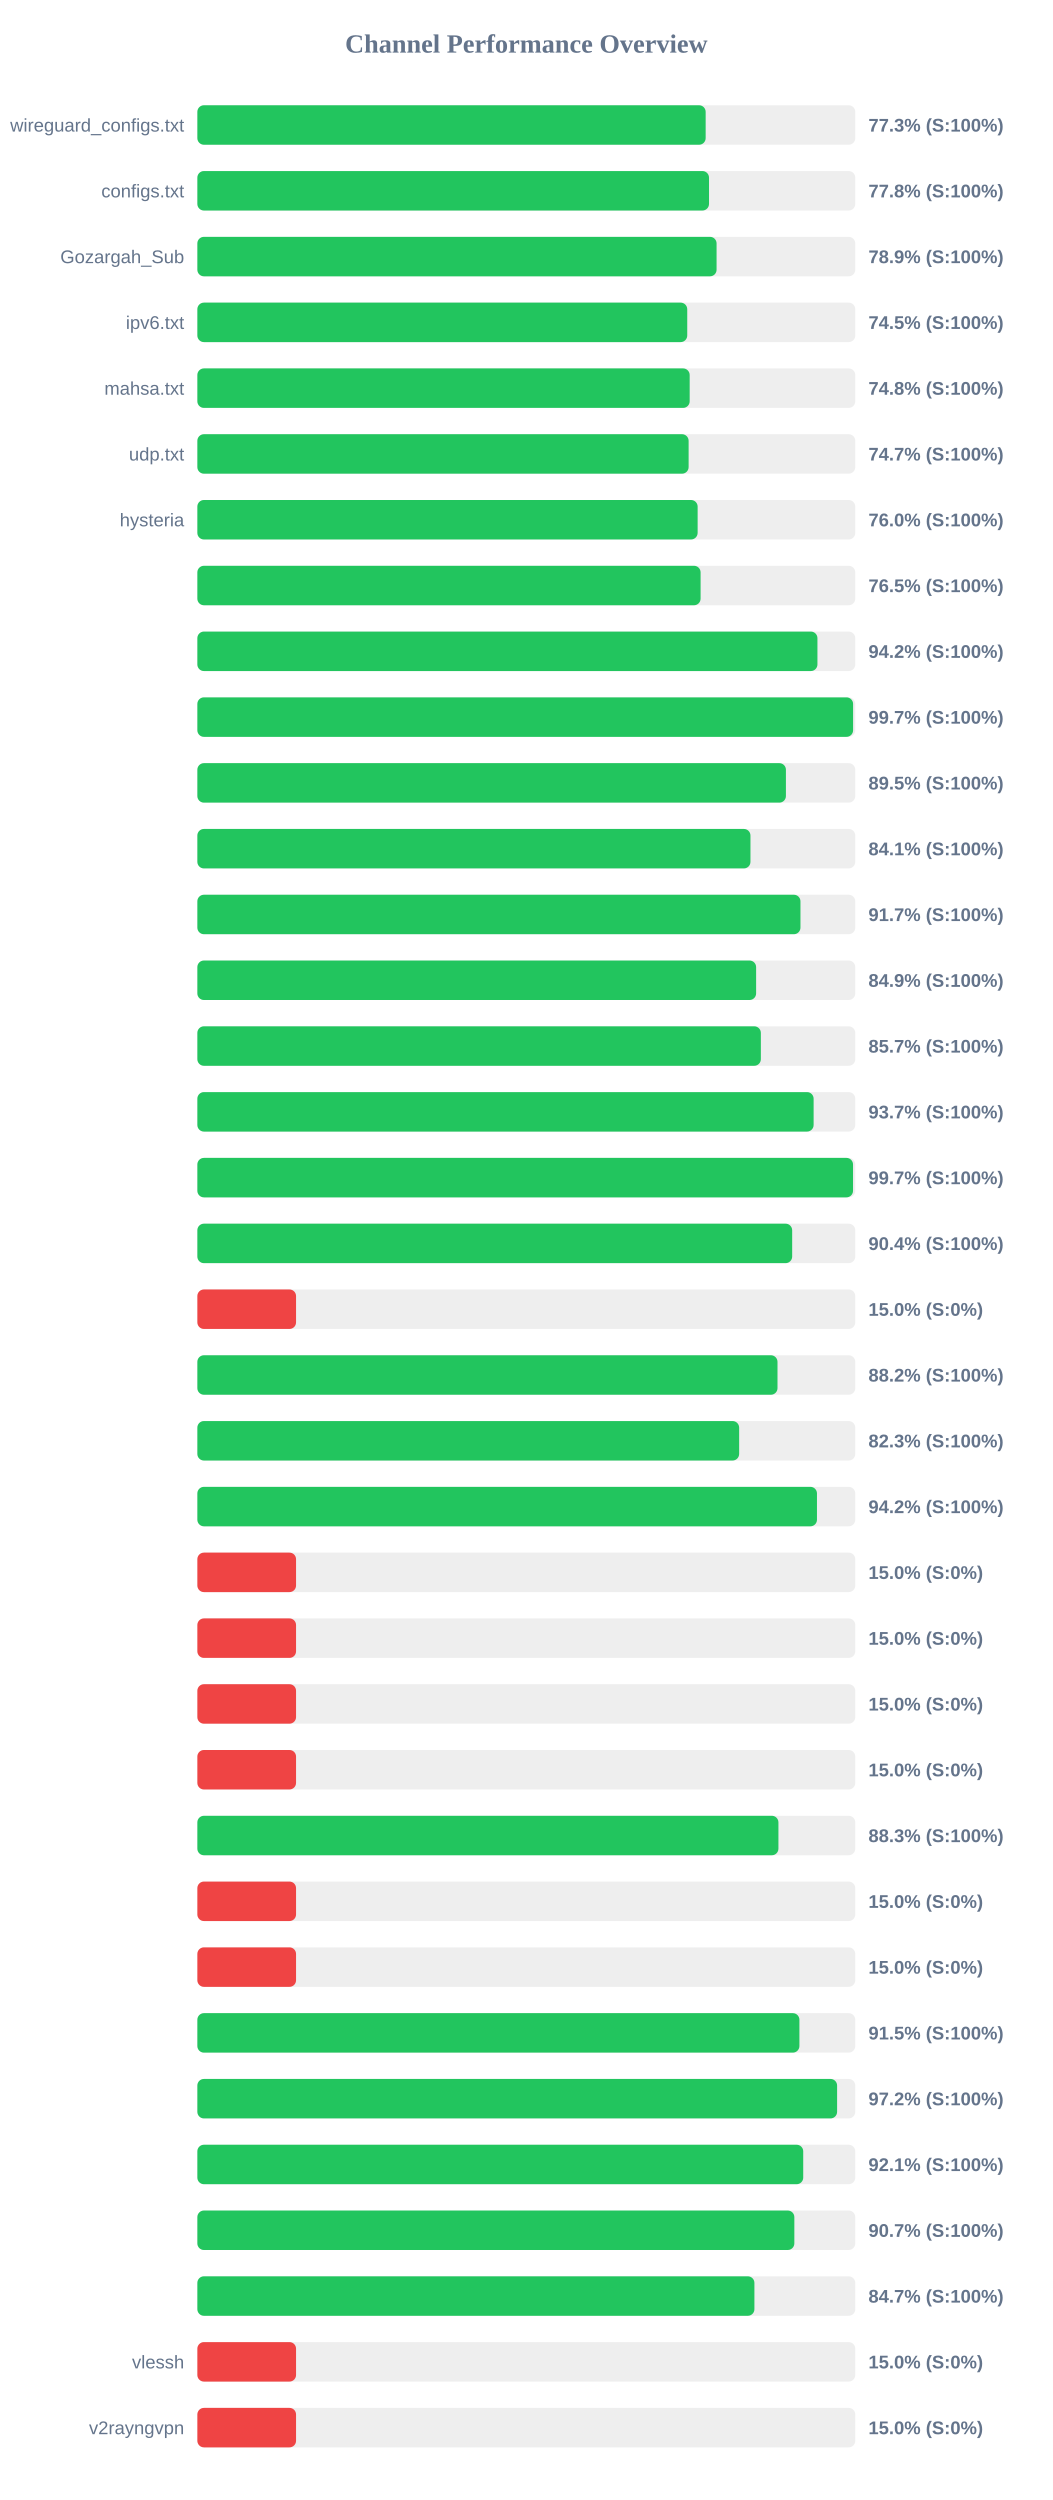
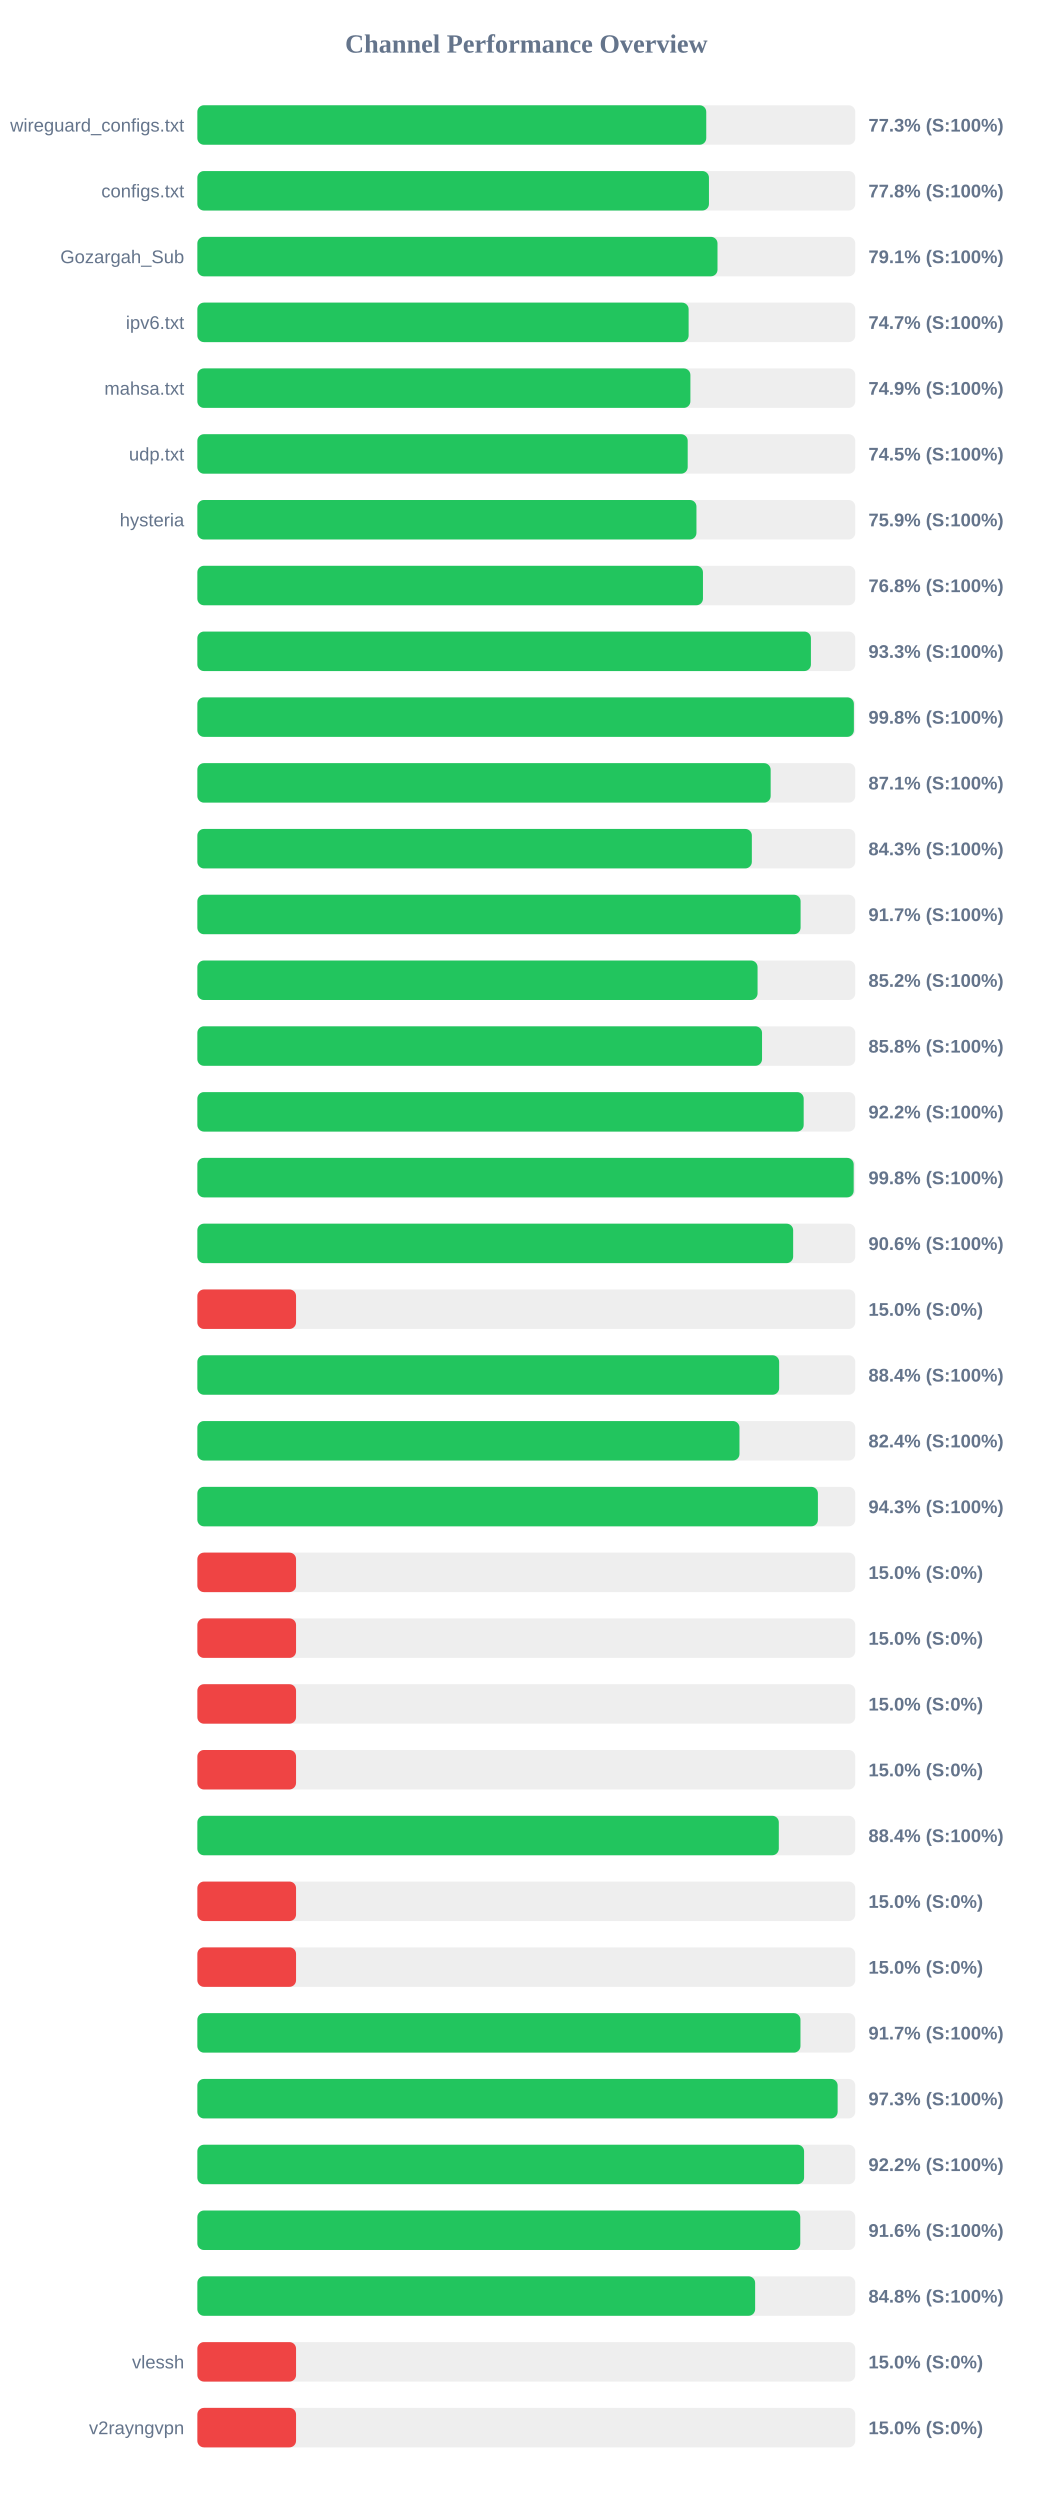
<svg xmlns="http://www.w3.org/2000/svg" width="800" height="1900" version="1.1">
  <style>
        .row { font: 14px Arial; fill: #64748b; }
        .score { font: bold 14px Arial; fill: #64748b; }
    </style>
  <text x="400" y="40" text-anchor="middle" font-size="20px" font-weight="bold" fill="#64748b">Channel Performance Overview</text>
  <rect x="150" y="80" width="500" height="30" fill="#eee" rx="5" />
-   <rect x="150" y="80" width="386.3" height="30" fill="#22c55e" rx="5" />
+   <rect x="150" y="80" width="386.75" height="30" fill="#22c55e" rx="5" />
  <text x="140" y="100" text-anchor="end" class="row">wireguard_configs.txt</text>
  <text x="660" y="100" text-anchor="start" class="score">77.3% (S:100%)</text>
  <rect x="150" y="130" width="500" height="30" fill="#eee" rx="5" />
-   <rect x="150" y="130" width="388.85" height="30" fill="#22c55e" rx="5" />
+   <rect x="150" y="130" width="388.8" height="30" fill="#22c55e" rx="5" />
  <text x="140" y="150" text-anchor="end" class="row">configs.txt</text>
  <text x="660" y="150" text-anchor="start" class="score">77.8% (S:100%)</text>
  <rect x="150" y="180" width="500" height="30" fill="#eee" rx="5" />
-   <rect x="150" y="180" width="394.6" height="30" fill="#22c55e" rx="5" />
+   <rect x="150" y="180" width="395.3" height="30" fill="#22c55e" rx="5" />
  <text x="140" y="200" text-anchor="end" class="row">Gozargah_Sub</text>
-   <text x="660" y="200" text-anchor="start" class="score">78.9% (S:100%)</text>
+   <text x="660" y="200" text-anchor="start" class="score">79.1% (S:100%)</text>
  <rect x="150" y="230" width="500" height="30" fill="#eee" rx="5" />
-   <rect x="150" y="230" width="372.3" height="30" fill="#22c55e" rx="5" />
+   <rect x="150" y="230" width="373.35" height="30" fill="#22c55e" rx="5" />
  <text x="140" y="250" text-anchor="end" class="row">ipv6.txt</text>
-   <text x="660" y="250" text-anchor="start" class="score">74.5% (S:100%)</text>
+   <text x="660" y="250" text-anchor="start" class="score">74.7% (S:100%)</text>
  <rect x="150" y="280" width="500" height="30" fill="#eee" rx="5" />
-   <rect x="150" y="280" width="374.15" height="30" fill="#22c55e" rx="5" />
+   <rect x="150" y="280" width="374.7" height="30" fill="#22c55e" rx="5" />
  <text x="140" y="300" text-anchor="end" class="row">mahsa.txt</text>
-   <text x="660" y="300" text-anchor="start" class="score">74.8% (S:100%)</text>
+   <text x="660" y="300" text-anchor="start" class="score">74.9% (S:100%)</text>
  <rect x="150" y="330" width="500" height="30" fill="#eee" rx="5" />
-   <rect x="150" y="330" width="373.35" height="30" fill="#22c55e" rx="5" />
+   <rect x="150" y="330" width="372.65" height="30" fill="#22c55e" rx="5" />
  <text x="140" y="350" text-anchor="end" class="row">udp.txt</text>
-   <text x="660" y="350" text-anchor="start" class="score">74.7% (S:100%)</text>
+   <text x="660" y="350" text-anchor="start" class="score">74.5% (S:100%)</text>
  <rect x="150" y="380" width="500" height="30" fill="#eee" rx="5" />
-   <rect x="150" y="380" width="380.2" height="30" fill="#22c55e" rx="5" />
+   <rect x="150" y="380" width="379.3" height="30" fill="#22c55e" rx="5" />
  <text x="140" y="400" text-anchor="end" class="row">hysteria</text>
-   <text x="660" y="400" text-anchor="start" class="score">76.0% (S:100%)</text>
+   <text x="660" y="400" text-anchor="start" class="score">75.9% (S:100%)</text>
  <rect x="150" y="430" width="500" height="30" fill="#eee" rx="5" />
-   <rect x="150" y="430" width="382.45" height="30" fill="#22c55e" rx="5" />
+   <rect x="150" y="430" width="384.25" height="30" fill="#22c55e" rx="5" />
  <text x="140" y="450" text-anchor="end" class="row" />
-   <text x="660" y="450" text-anchor="start" class="score">76.5% (S:100%)</text>
+   <text x="660" y="450" text-anchor="start" class="score">76.8% (S:100%)</text>
  <rect x="150" y="480" width="500" height="30" fill="#eee" rx="5" />
-   <rect x="150" y="480" width="471.25" height="30" fill="#22c55e" rx="5" />
+   <rect x="150" y="480" width="466.3" height="30" fill="#22c55e" rx="5" />
  <text x="140" y="500" text-anchor="end" class="row" />
-   <text x="660" y="500" text-anchor="start" class="score">94.2% (S:100%)</text>
+   <text x="660" y="500" text-anchor="start" class="score">93.3% (S:100%)</text>
  <rect x="150" y="530" width="500" height="30" fill="#eee" rx="5" />
-   <rect x="150" y="530" width="498.35" height="30" fill="#22c55e" rx="5" />
+   <rect x="150" y="530" width="498.95" height="30" fill="#22c55e" rx="5" />
  <text x="140" y="550" text-anchor="end" class="row" />
-   <text x="660" y="550" text-anchor="start" class="score">99.7% (S:100%)</text>
+   <text x="660" y="550" text-anchor="start" class="score">99.8% (S:100%)</text>
  <rect x="150" y="580" width="500" height="30" fill="#eee" rx="5" />
-   <rect x="150" y="580" width="447.3" height="30" fill="#22c55e" rx="5" />
+   <rect x="150" y="580" width="435.7" height="30" fill="#22c55e" rx="5" />
  <text x="140" y="600" text-anchor="end" class="row" />
-   <text x="660" y="600" text-anchor="start" class="score">89.5% (S:100%)</text>
+   <text x="660" y="600" text-anchor="start" class="score">87.1% (S:100%)</text>
  <rect x="150" y="630" width="500" height="30" fill="#eee" rx="5" />
-   <rect x="150" y="630" width="420.35" height="30" fill="#22c55e" rx="5" />
+   <rect x="150" y="630" width="421.4" height="30" fill="#22c55e" rx="5" />
  <text x="140" y="650" text-anchor="end" class="row" />
-   <text x="660" y="650" text-anchor="start" class="score">84.1% (S:100%)</text>
+   <text x="660" y="650" text-anchor="start" class="score">84.3% (S:100%)</text>
  <rect x="150" y="680" width="500" height="30" fill="#eee" rx="5" />
-   <rect x="150" y="680" width="458.35" height="30" fill="#22c55e" rx="5" />
+   <rect x="150" y="680" width="458.45" height="30" fill="#22c55e" rx="5" />
  <text x="140" y="700" text-anchor="end" class="row" />
  <text x="660" y="700" text-anchor="start" class="score">91.7% (S:100%)</text>
  <rect x="150" y="730" width="500" height="30" fill="#eee" rx="5" />
-   <rect x="150" y="730" width="424.65" height="30" fill="#22c55e" rx="5" />
+   <rect x="150" y="730" width="425.75" height="30" fill="#22c55e" rx="5" />
  <text x="140" y="750" text-anchor="end" class="row" />
-   <text x="660" y="750" text-anchor="start" class="score">84.9% (S:100%)</text>
+   <text x="660" y="750" text-anchor="start" class="score">85.2% (S:100%)</text>
  <rect x="150" y="780" width="500" height="30" fill="#eee" rx="5" />
-   <rect x="150" y="780" width="428.25" height="30" fill="#22c55e" rx="5" />
+   <rect x="150" y="780" width="429.15" height="30" fill="#22c55e" rx="5" />
  <text x="140" y="800" text-anchor="end" class="row" />
-   <text x="660" y="800" text-anchor="start" class="score">85.7% (S:100%)</text>
+   <text x="660" y="800" text-anchor="start" class="score">85.8% (S:100%)</text>
  <rect x="150" y="830" width="500" height="30" fill="#eee" rx="5" />
-   <rect x="150" y="830" width="468.35" height="30" fill="#22c55e" rx="5" />
+   <rect x="150" y="830" width="460.8" height="30" fill="#22c55e" rx="5" />
  <text x="140" y="850" text-anchor="end" class="row" />
-   <text x="660" y="850" text-anchor="start" class="score">93.7% (S:100%)</text>
+   <text x="660" y="850" text-anchor="start" class="score">92.2% (S:100%)</text>
  <rect x="150" y="880" width="500" height="30" fill="#eee" rx="5" />
-   <rect x="150" y="880" width="498.3" height="30" fill="#22c55e" rx="5" />
+   <rect x="150" y="880" width="498.8" height="30" fill="#22c55e" rx="5" />
  <text x="140" y="900" text-anchor="end" class="row" />
-   <text x="660" y="900" text-anchor="start" class="score">99.7% (S:100%)</text>
+   <text x="660" y="900" text-anchor="start" class="score">99.8% (S:100%)</text>
  <rect x="150" y="930" width="500" height="30" fill="#eee" rx="5" />
-   <rect x="150" y="930" width="452.05" height="30" fill="#22c55e" rx="5" />
+   <rect x="150" y="930" width="452.8" height="30" fill="#22c55e" rx="5" />
  <text x="140" y="950" text-anchor="end" class="row" />
-   <text x="660" y="950" text-anchor="start" class="score">90.4% (S:100%)</text>
+   <text x="660" y="950" text-anchor="start" class="score">90.6% (S:100%)</text>
  <rect x="150" y="980" width="500" height="30" fill="#eee" rx="5" />
  <rect x="150" y="980" width="75.0" height="30" fill="#ef4444" rx="5" />
  <text x="140" y="1000" text-anchor="end" class="row" />
  <text x="660" y="1000" text-anchor="start" class="score">15.0% (S:0%)</text>
  <rect x="150" y="1030" width="500" height="30" fill="#eee" rx="5" />
-   <rect x="150" y="1030" width="440.9" height="30" fill="#22c55e" rx="5" />
+   <rect x="150" y="1030" width="442.15" height="30" fill="#22c55e" rx="5" />
  <text x="140" y="1050" text-anchor="end" class="row" />
-   <text x="660" y="1050" text-anchor="start" class="score">88.2% (S:100%)</text>
+   <text x="660" y="1050" text-anchor="start" class="score">88.4% (S:100%)</text>
  <rect x="150" y="1080" width="500" height="30" fill="#eee" rx="5" />
-   <rect x="150" y="1080" width="411.75" height="30" fill="#22c55e" rx="5" />
+   <rect x="150" y="1080" width="412.0" height="30" fill="#22c55e" rx="5" />
  <text x="140" y="1100" text-anchor="end" class="row" />
-   <text x="660" y="1100" text-anchor="start" class="score">82.3% (S:100%)</text>
+   <text x="660" y="1100" text-anchor="start" class="score">82.4% (S:100%)</text>
  <rect x="150" y="1130" width="500" height="30" fill="#eee" rx="5" />
-   <rect x="150" y="1130" width="470.9" height="30" fill="#22c55e" rx="5" />
+   <rect x="150" y="1130" width="471.6" height="30" fill="#22c55e" rx="5" />
  <text x="140" y="1150" text-anchor="end" class="row" />
-   <text x="660" y="1150" text-anchor="start" class="score">94.2% (S:100%)</text>
+   <text x="660" y="1150" text-anchor="start" class="score">94.3% (S:100%)</text>
  <rect x="150" y="1180" width="500" height="30" fill="#eee" rx="5" />
  <rect x="150" y="1180" width="75.0" height="30" fill="#ef4444" rx="5" />
  <text x="140" y="1200" text-anchor="end" class="row" />
  <text x="660" y="1200" text-anchor="start" class="score">15.0% (S:0%)</text>
  <rect x="150" y="1230" width="500" height="30" fill="#eee" rx="5" />
  <rect x="150" y="1230" width="75.0" height="30" fill="#ef4444" rx="5" />
  <text x="140" y="1250" text-anchor="end" class="row" />
  <text x="660" y="1250" text-anchor="start" class="score">15.0% (S:0%)</text>
  <rect x="150" y="1280" width="500" height="30" fill="#eee" rx="5" />
  <rect x="150" y="1280" width="75.0" height="30" fill="#ef4444" rx="5" />
  <text x="140" y="1300" text-anchor="end" class="row" />
  <text x="660" y="1300" text-anchor="start" class="score">15.0% (S:0%)</text>
  <rect x="150" y="1330" width="500" height="30" fill="#eee" rx="5" />
  <rect x="150" y="1330" width="75.0" height="30" fill="#ef4444" rx="5" />
  <text x="140" y="1350" text-anchor="end" class="row" />
  <text x="660" y="1350" text-anchor="start" class="score">15.0% (S:0%)</text>
  <rect x="150" y="1380" width="500" height="30" fill="#eee" rx="5" />
-   <rect x="150" y="1380" width="441.6" height="30" fill="#22c55e" rx="5" />
+   <rect x="150" y="1380" width="441.9" height="30" fill="#22c55e" rx="5" />
  <text x="140" y="1400" text-anchor="end" class="row" />
-   <text x="660" y="1400" text-anchor="start" class="score">88.3% (S:100%)</text>
+   <text x="660" y="1400" text-anchor="start" class="score">88.4% (S:100%)</text>
  <rect x="150" y="1430" width="500" height="30" fill="#eee" rx="5" />
  <rect x="150" y="1430" width="75.0" height="30" fill="#ef4444" rx="5" />
  <text x="140" y="1450" text-anchor="end" class="row" />
  <text x="660" y="1450" text-anchor="start" class="score">15.0% (S:0%)</text>
  <rect x="150" y="1480" width="500" height="30" fill="#eee" rx="5" />
  <rect x="150" y="1480" width="75.0" height="30" fill="#ef4444" rx="5" />
  <text x="140" y="1500" text-anchor="end" class="row" />
  <text x="660" y="1500" text-anchor="start" class="score">15.0% (S:0%)</text>
  <rect x="150" y="1530" width="500" height="30" fill="#eee" rx="5" />
-   <rect x="150" y="1530" width="457.55" height="30" fill="#22c55e" rx="5" />
+   <rect x="150" y="1530" width="458.35" height="30" fill="#22c55e" rx="5" />
  <text x="140" y="1550" text-anchor="end" class="row" />
-   <text x="660" y="1550" text-anchor="start" class="score">91.5% (S:100%)</text>
+   <text x="660" y="1550" text-anchor="start" class="score">91.7% (S:100%)</text>
  <rect x="150" y="1580" width="500" height="30" fill="#eee" rx="5" />
-   <rect x="150" y="1580" width="486.2" height="30" fill="#22c55e" rx="5" />
+   <rect x="150" y="1580" width="486.6" height="30" fill="#22c55e" rx="5" />
  <text x="140" y="1600" text-anchor="end" class="row" />
-   <text x="660" y="1600" text-anchor="start" class="score">97.2% (S:100%)</text>
+   <text x="660" y="1600" text-anchor="start" class="score">97.3% (S:100%)</text>
  <rect x="150" y="1630" width="500" height="30" fill="#eee" rx="5" />
-   <rect x="150" y="1630" width="460.45" height="30" fill="#22c55e" rx="5" />
+   <rect x="150" y="1630" width="461.1" height="30" fill="#22c55e" rx="5" />
  <text x="140" y="1650" text-anchor="end" class="row" />
-   <text x="660" y="1650" text-anchor="start" class="score">92.1% (S:100%)</text>
+   <text x="660" y="1650" text-anchor="start" class="score">92.2% (S:100%)</text>
  <rect x="150" y="1680" width="500" height="30" fill="#eee" rx="5" />
-   <rect x="150" y="1680" width="453.7" height="30" fill="#22c55e" rx="5" />
+   <rect x="150" y="1680" width="458.2" height="30" fill="#22c55e" rx="5" />
  <text x="140" y="1700" text-anchor="end" class="row" />
-   <text x="660" y="1700" text-anchor="start" class="score">90.7% (S:100%)</text>
+   <text x="660" y="1700" text-anchor="start" class="score">91.6% (S:100%)</text>
  <rect x="150" y="1730" width="500" height="30" fill="#eee" rx="5" />
-   <rect x="150" y="1730" width="423.35" height="30" fill="#22c55e" rx="5" />
+   <rect x="150" y="1730" width="423.9" height="30" fill="#22c55e" rx="5" />
  <text x="140" y="1750" text-anchor="end" class="row" />
-   <text x="660" y="1750" text-anchor="start" class="score">84.7% (S:100%)</text>
+   <text x="660" y="1750" text-anchor="start" class="score">84.8% (S:100%)</text>
  <rect x="150" y="1780" width="500" height="30" fill="#eee" rx="5" />
  <rect x="150" y="1780" width="75.0" height="30" fill="#ef4444" rx="5" />
  <text x="140" y="1800" text-anchor="end" class="row">vlessh</text>
  <text x="660" y="1800" text-anchor="start" class="score">15.0% (S:0%)</text>
  <rect x="150" y="1830" width="500" height="30" fill="#eee" rx="5" />
  <rect x="150" y="1830" width="75.0" height="30" fill="#ef4444" rx="5" />
  <text x="140" y="1850" text-anchor="end" class="row">v2rayngvpn</text>
  <text x="660" y="1850" text-anchor="start" class="score">15.0% (S:0%)</text>
</svg>
